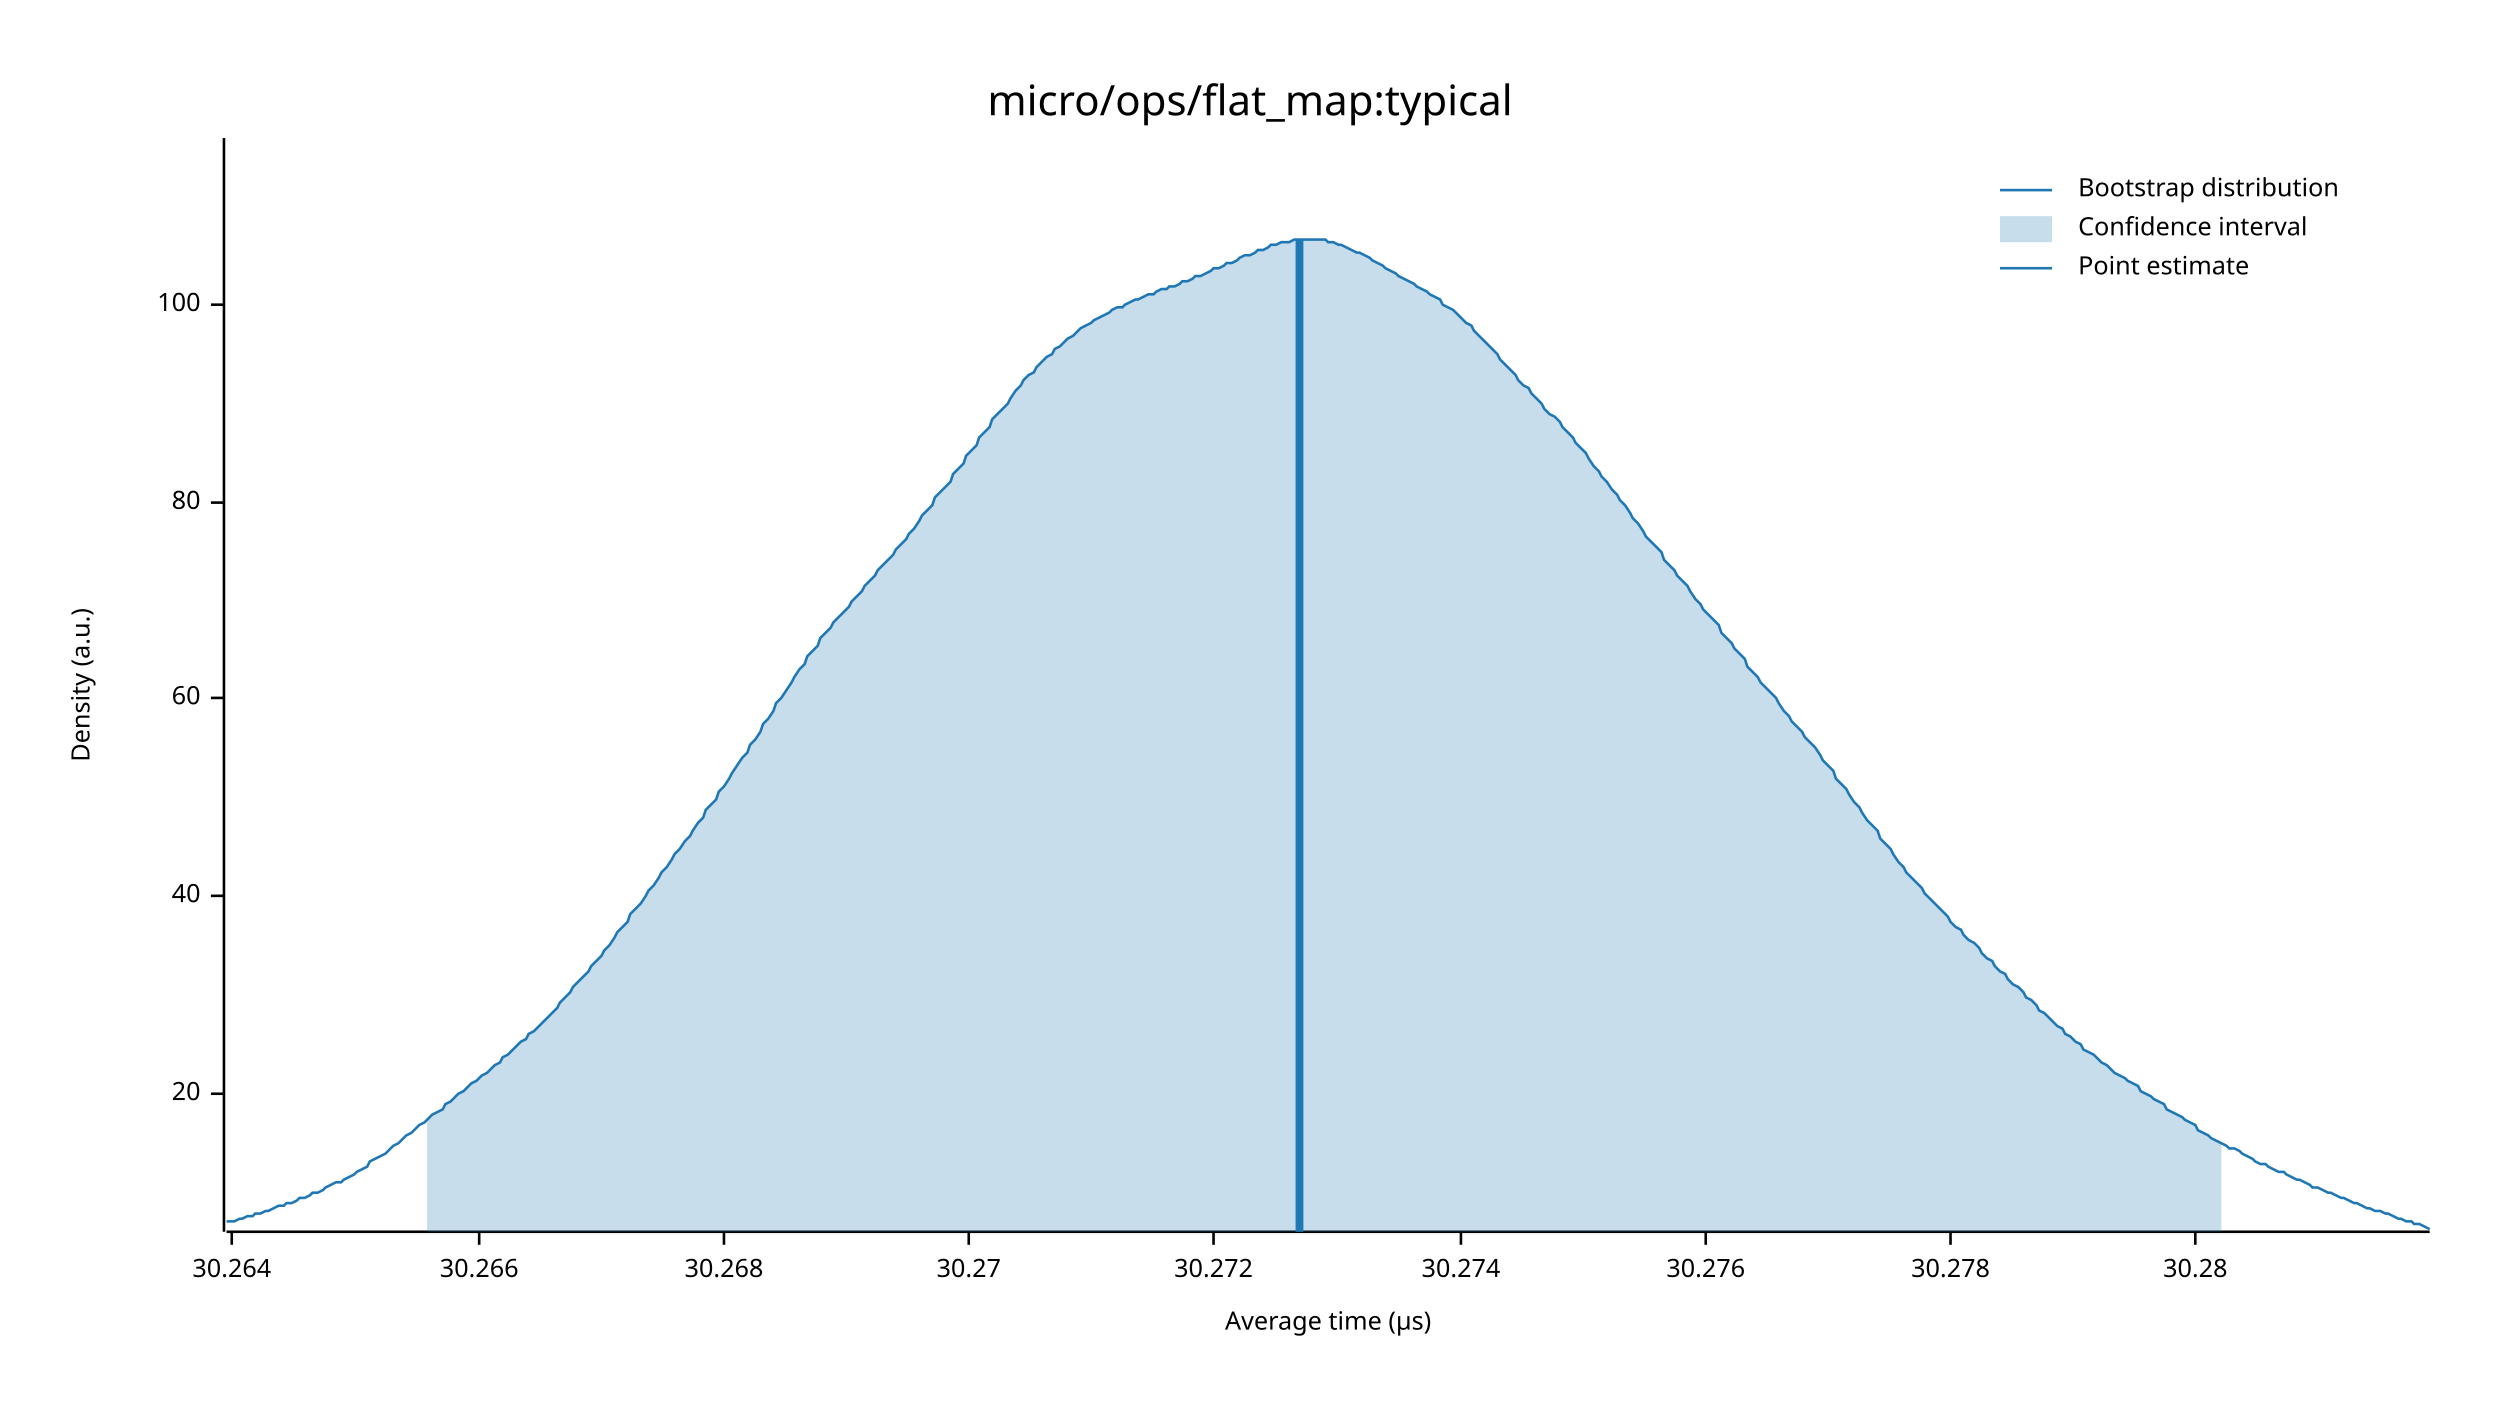
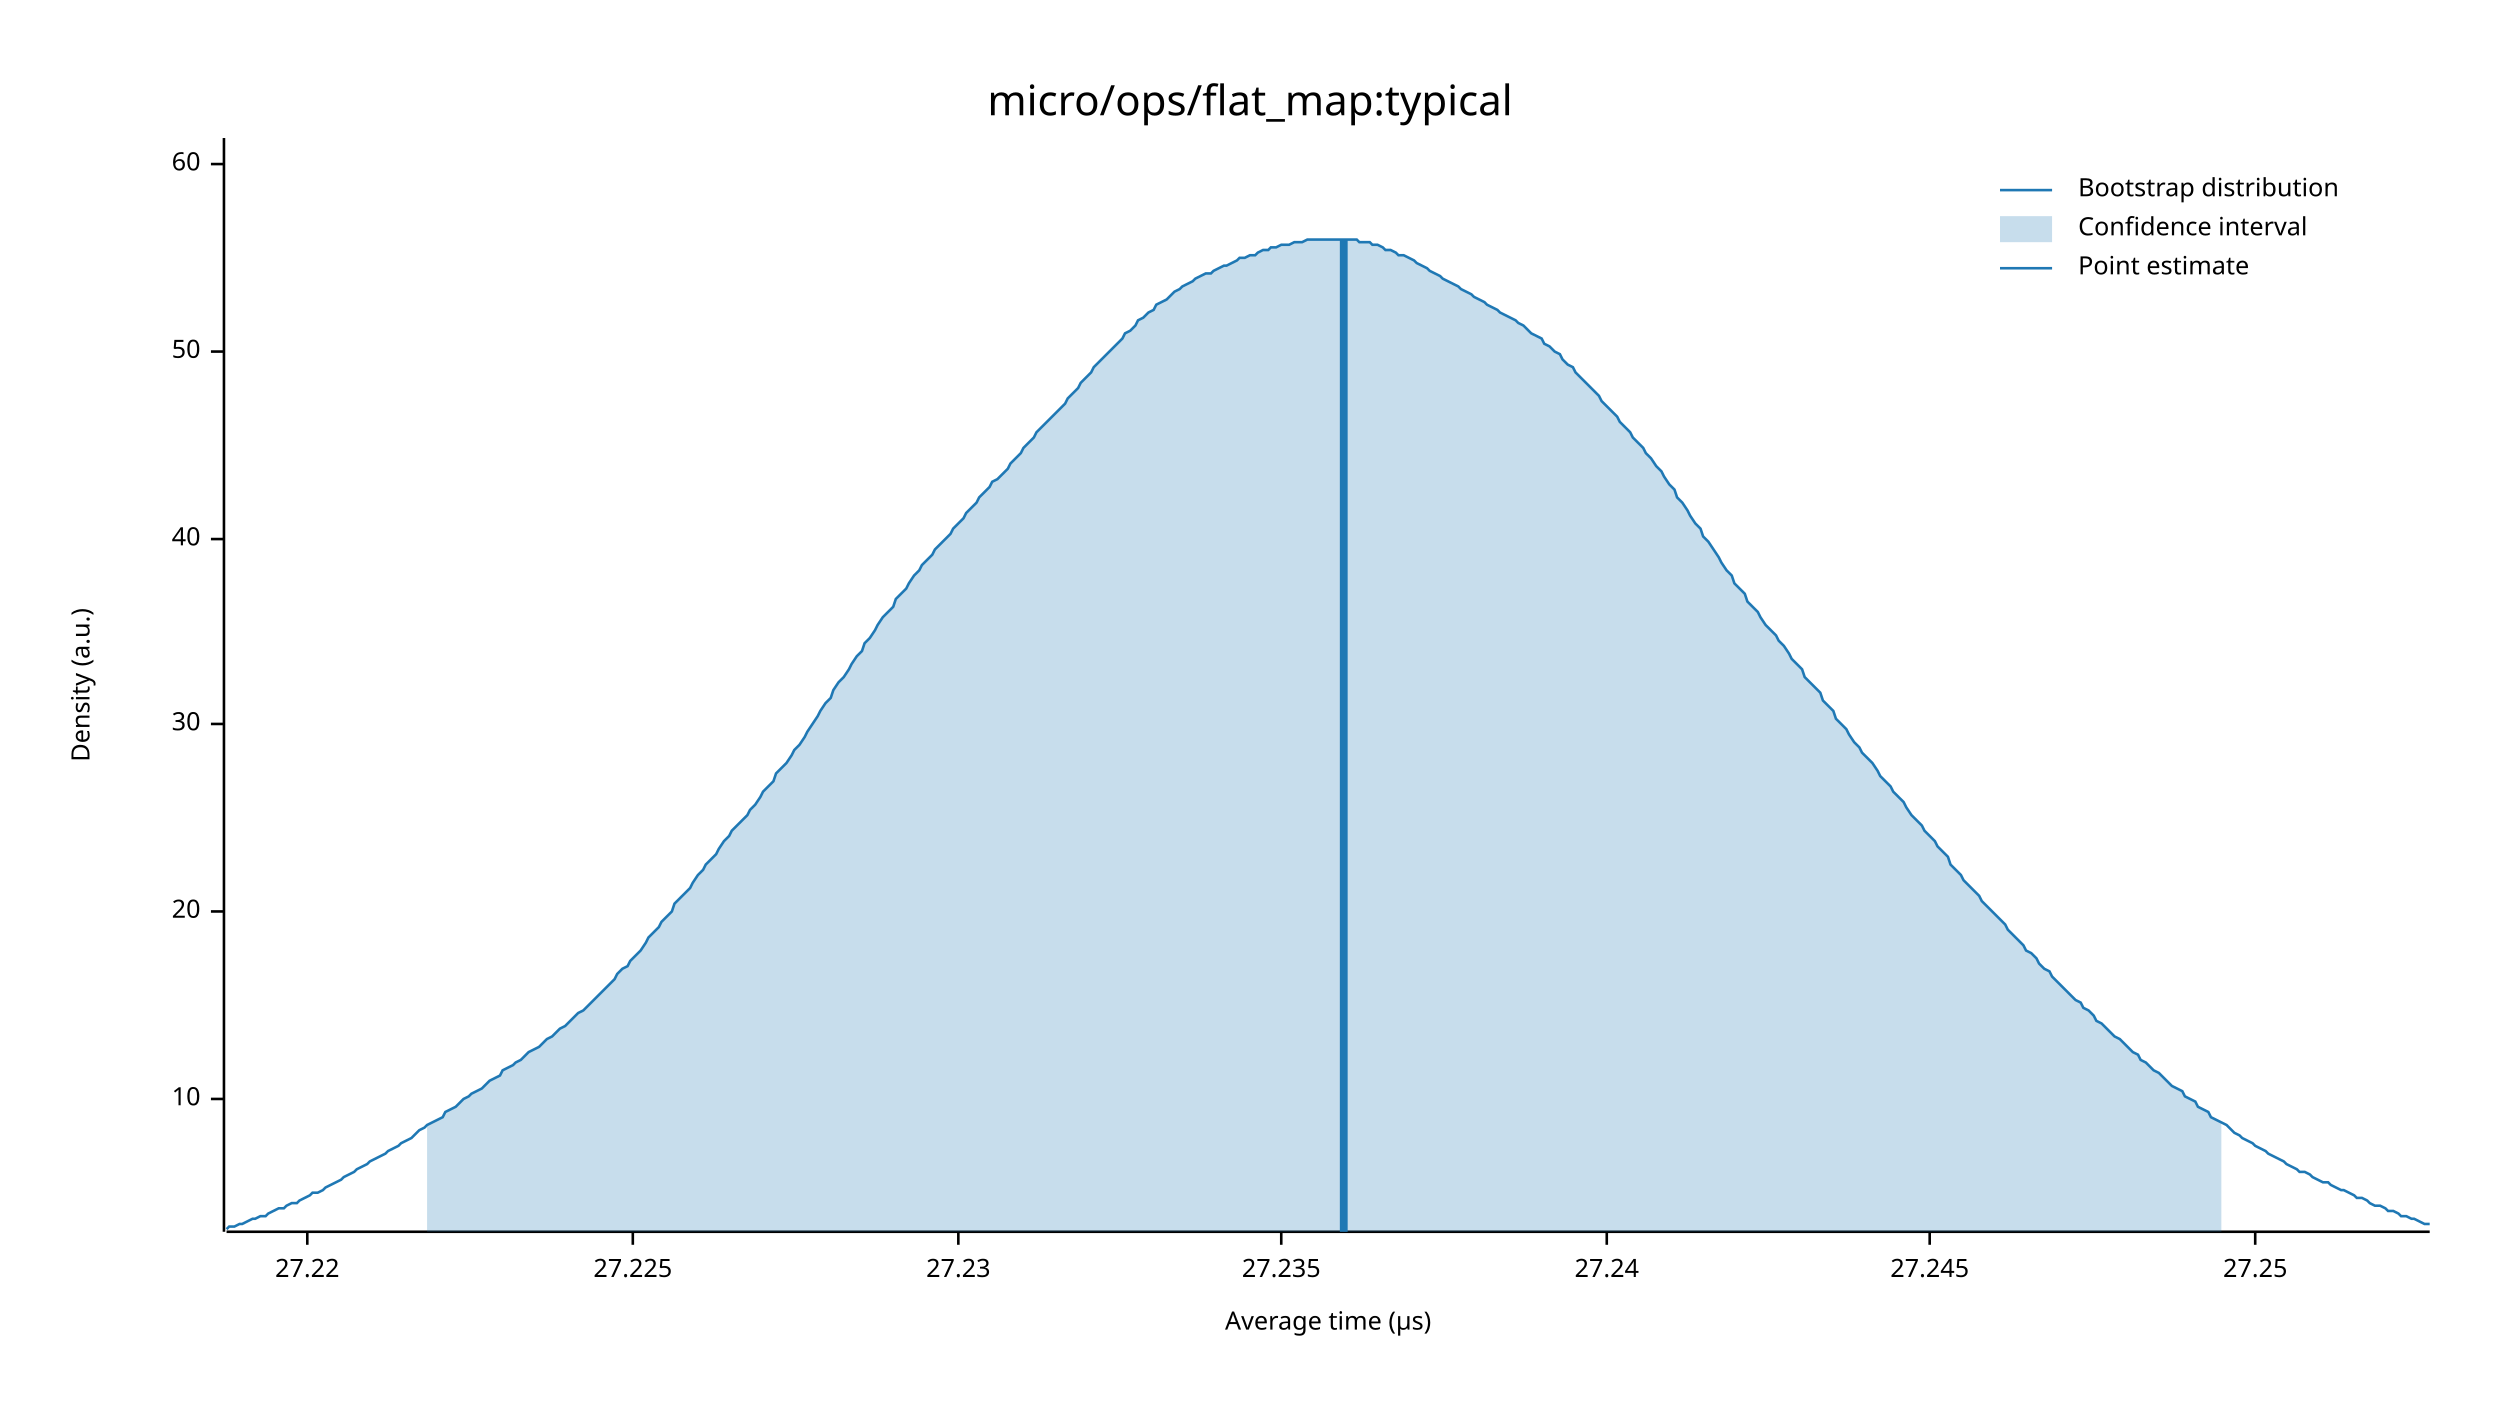
<svg xmlns="http://www.w3.org/2000/svg" width="960" height="540" viewBox="0 0 960 540">
  <text x="480" y="32" dy="0.76em" text-anchor="middle" font-family="sans-serif" font-size="16.129" opacity="1" fill="#000000">
micro/ops/flat_map:typical
</text>
  <text x="27" y="263" dy="0.76em" text-anchor="middle" font-family="sans-serif" font-size="9.677" opacity="1" fill="#000000" transform="rotate(270, 27, 263)">
Density (a.u.)
</text>
  <text x="510" y="513" dy="-0.5ex" text-anchor="middle" font-family="sans-serif" font-size="9.677" opacity="1" fill="#000000">
Average time (µs)
</text>
  <polyline fill="none" opacity="1" stroke="#000000" stroke-width="1" points="86,53 86,473 " />
-   <text x="77" y="420" dy="0.5ex" text-anchor="end" font-family="sans-serif" font-size="9.677" opacity="1" fill="#000000">
+   <text x="77" y="422" dy="0.5ex" text-anchor="end" font-family="sans-serif" font-size="9.677" opacity="1" fill="#000000">
+ 10
+ </text>
+   <polyline fill="none" opacity="1" stroke="#000000" stroke-width="1" points="81,422 86,422 " />
+   <text x="77" y="350" dy="0.5ex" text-anchor="end" font-family="sans-serif" font-size="9.677" opacity="1" fill="#000000">
20
</text>
-   <polyline fill="none" opacity="1" stroke="#000000" stroke-width="1" points="81,420 86,420 " />
-   <text x="77" y="344" dy="0.5ex" text-anchor="end" font-family="sans-serif" font-size="9.677" opacity="1" fill="#000000">
+   <polyline fill="none" opacity="1" stroke="#000000" stroke-width="1" points="81,350 86,350 " />
+   <text x="77" y="278" dy="0.5ex" text-anchor="end" font-family="sans-serif" font-size="9.677" opacity="1" fill="#000000">
+ 30
+ </text>
+   <polyline fill="none" opacity="1" stroke="#000000" stroke-width="1" points="81,278 86,278 " />
+   <text x="77" y="207" dy="0.5ex" text-anchor="end" font-family="sans-serif" font-size="9.677" opacity="1" fill="#000000">
40
</text>
-   <polyline fill="none" opacity="1" stroke="#000000" stroke-width="1" points="81,344 86,344 " />
-   <text x="77" y="268" dy="0.5ex" text-anchor="end" font-family="sans-serif" font-size="9.677" opacity="1" fill="#000000">
+   <polyline fill="none" opacity="1" stroke="#000000" stroke-width="1" points="81,207 86,207 " />
+   <text x="77" y="135" dy="0.5ex" text-anchor="end" font-family="sans-serif" font-size="9.677" opacity="1" fill="#000000">
+ 50
+ </text>
+   <polyline fill="none" opacity="1" stroke="#000000" stroke-width="1" points="81,135 86,135 " />
+   <text x="77" y="63" dy="0.5ex" text-anchor="end" font-family="sans-serif" font-size="9.677" opacity="1" fill="#000000">
60
</text>
-   <polyline fill="none" opacity="1" stroke="#000000" stroke-width="1" points="81,268 86,268 " />
-   <text x="77" y="193" dy="0.5ex" text-anchor="end" font-family="sans-serif" font-size="9.677" opacity="1" fill="#000000">
- 80
+   <polyline fill="none" opacity="1" stroke="#000000" stroke-width="1" points="81,63 86,63 " />
+   <polyline fill="none" opacity="1" stroke="#000000" stroke-width="1" points="87,473 933,473 " />
+   <text x="118" y="483" dy="0.76em" text-anchor="middle" font-family="sans-serif" font-size="9.677" opacity="1" fill="#000000">
+ 27.22
</text>
-   <polyline fill="none" opacity="1" stroke="#000000" stroke-width="1" points="81,193 86,193 " />
-   <text x="77" y="117" dy="0.5ex" text-anchor="end" font-family="sans-serif" font-size="9.677" opacity="1" fill="#000000">
- 100
+   <polyline fill="none" opacity="1" stroke="#000000" stroke-width="1" points="118,473 118,478 " />
+   <text x="243" y="483" dy="0.76em" text-anchor="middle" font-family="sans-serif" font-size="9.677" opacity="1" fill="#000000">
+ 27.225
</text>
-   <polyline fill="none" opacity="1" stroke="#000000" stroke-width="1" points="81,117 86,117 " />
-   <polyline fill="none" opacity="1" stroke="#000000" stroke-width="1" points="87,473 933,473 " />
-   <text x="89" y="483" dy="0.76em" text-anchor="middle" font-family="sans-serif" font-size="9.677" opacity="1" fill="#000000">
- 30.264
+   <polyline fill="none" opacity="1" stroke="#000000" stroke-width="1" points="243,473 243,478 " />
+   <text x="368" y="483" dy="0.76em" text-anchor="middle" font-family="sans-serif" font-size="9.677" opacity="1" fill="#000000">
+ 27.23
</text>
-   <polyline fill="none" opacity="1" stroke="#000000" stroke-width="1" points="89,473 89,478 " />
-   <text x="184" y="483" dy="0.76em" text-anchor="middle" font-family="sans-serif" font-size="9.677" opacity="1" fill="#000000">
- 30.266
+   <polyline fill="none" opacity="1" stroke="#000000" stroke-width="1" points="368,473 368,478 " />
+   <text x="492" y="483" dy="0.76em" text-anchor="middle" font-family="sans-serif" font-size="9.677" opacity="1" fill="#000000">
+ 27.235
</text>
-   <polyline fill="none" opacity="1" stroke="#000000" stroke-width="1" points="184,473 184,478 " />
-   <text x="278" y="483" dy="0.76em" text-anchor="middle" font-family="sans-serif" font-size="9.677" opacity="1" fill="#000000">
- 30.268
+   <polyline fill="none" opacity="1" stroke="#000000" stroke-width="1" points="492,473 492,478 " />
+   <text x="617" y="483" dy="0.76em" text-anchor="middle" font-family="sans-serif" font-size="9.677" opacity="1" fill="#000000">
+ 27.24
</text>
-   <polyline fill="none" opacity="1" stroke="#000000" stroke-width="1" points="278,473 278,478 " />
-   <text x="372" y="483" dy="0.76em" text-anchor="middle" font-family="sans-serif" font-size="9.677" opacity="1" fill="#000000">
- 30.27
+   <polyline fill="none" opacity="1" stroke="#000000" stroke-width="1" points="617,473 617,478 " />
+   <text x="741" y="483" dy="0.76em" text-anchor="middle" font-family="sans-serif" font-size="9.677" opacity="1" fill="#000000">
+ 27.245
</text>
-   <polyline fill="none" opacity="1" stroke="#000000" stroke-width="1" points="372,473 372,478 " />
-   <text x="466" y="483" dy="0.76em" text-anchor="middle" font-family="sans-serif" font-size="9.677" opacity="1" fill="#000000">
- 30.272
+   <polyline fill="none" opacity="1" stroke="#000000" stroke-width="1" points="741,473 741,478 " />
+   <text x="866" y="483" dy="0.76em" text-anchor="middle" font-family="sans-serif" font-size="9.677" opacity="1" fill="#000000">
+ 27.25
</text>
-   <polyline fill="none" opacity="1" stroke="#000000" stroke-width="1" points="466,473 466,478 " />
-   <text x="561" y="483" dy="0.76em" text-anchor="middle" font-family="sans-serif" font-size="9.677" opacity="1" fill="#000000">
- 30.274
- </text>
-   <polyline fill="none" opacity="1" stroke="#000000" stroke-width="1" points="561,473 561,478 " />
-   <text x="655" y="483" dy="0.76em" text-anchor="middle" font-family="sans-serif" font-size="9.677" opacity="1" fill="#000000">
- 30.276
- </text>
-   <polyline fill="none" opacity="1" stroke="#000000" stroke-width="1" points="655,473 655,478 " />
-   <text x="749" y="483" dy="0.76em" text-anchor="middle" font-family="sans-serif" font-size="9.677" opacity="1" fill="#000000">
- 30.278
- </text>
-   <polyline fill="none" opacity="1" stroke="#000000" stroke-width="1" points="749,473 749,478 " />
-   <text x="843" y="483" dy="0.76em" text-anchor="middle" font-family="sans-serif" font-size="9.677" opacity="1" fill="#000000">
- 30.28
- </text>
-   <polyline fill="none" opacity="1" stroke="#000000" stroke-width="1" points="843,473 843,478 " />
-   <polyline fill="none" opacity="1" stroke="#1F78B4" stroke-width="1" points="87,469 88,469 90,469 92,468 93,468 95,467 97,467 98,466 100,466 102,465 103,465 105,464 107,463 109,463 110,462 112,462 114,461 115,460 117,460 119,459 120,458 122,458 124,457 125,456 127,455 129,454 131,454 132,453 134,452 136,451 137,450 139,449 141,448 142,446 144,445 146,444 148,443 149,442 151,440 153,439 154,438 156,436 158,435 159,434 161,432 163,431 164,430 166,428 168,427 170,426 171,424 173,423 175,421 176,420 178,419 180,417 181,416 183,415 185,413 187,412 188,411 190,409 192,408 193,406 195,405 197,403 198,402 200,400 202,399 203,397 205,396 207,394 209,392 210,391 212,389 214,387 215,385 217,383 219,381 220,379 222,377 224,375 226,373 227,371 229,369 231,367 232,365 234,363 236,360 237,358 239,356 241,354 242,351 244,349 246,347 248,344 249,342 251,340 253,337 254,335 256,333 258,330 259,328 261,326 263,323 265,321 266,319 268,316 270,314 271,311 273,309 275,307 276,304 278,302 280,299 281,297 283,294 285,291 287,289 288,286 290,284 292,281 293,278 295,276 297,273 298,270 300,268 302,265 304,262 305,260 307,257 309,255 310,252 312,250 314,248 315,245 317,243 319,241 320,239 322,237 324,235 326,233 327,231 329,229 331,227 332,225 334,223 336,221 337,219 339,217 341,215 343,213 344,211 346,209 348,207 349,205 351,203 353,200 354,198 356,196 358,194 359,191 361,189 363,187 365,185 366,182 368,180 370,178 371,175 373,173 375,171 376,168 378,166 380,164 381,161 383,159 385,157 387,155 388,153 390,150 392,148 393,146 395,144 397,143 398,141 400,139 402,137 404,136 405,134 407,133 409,131 410,130 412,129 414,127 415,126 417,125 419,124 420,123 422,122 424,121 426,120 427,119 429,118 431,118 432,117 434,116 436,115 437,115 439,114 441,113 443,113 444,112 446,111 448,111 449,110 451,110 453,109 454,108 456,108 458,107 459,106 461,106 463,105 465,104 466,103 468,103 470,102 471,101 473,101 475,100 476,99 478,98 480,98 482,97 483,96 485,96 487,95 488,94 490,94 492,93 493,93 495,93 497,92 498,92 500,92 502,92 504,92 505,92 507,92 509,92 510,93 512,93 514,94 515,94 517,95 519,96 521,97 522,97 524,98 526,99 527,100 529,101 531,102 532,103 534,104 536,105 537,106 539,107 541,108 543,109 544,110 546,111 548,112 549,113 551,114 553,115 554,117 556,118 558,119 560,121 561,122 563,124 565,125 566,127 568,129 570,131 571,132 573,134 575,136 576,138 578,140 580,142 582,144 583,146 585,148 587,149 588,151 590,153 592,155 593,157 595,159 597,160 599,162 600,164 602,166 604,168 605,170 607,172 609,174 610,176 612,179 614,181 615,183 617,185 619,188 621,190 622,192 624,194 626,197 627,199 629,201 631,204 632,206 634,208 636,210 638,212 639,215 641,217 643,219 644,221 646,223 648,225 649,227 651,230 653,232 654,234 656,236 658,238 660,240 661,243 663,245 665,247 666,249 668,251 670,253 671,256 673,258 675,260 676,262 678,264 680,266 682,268 683,270 685,273 687,275 688,277 690,279 692,281 693,283 695,285 697,287 699,290 700,292 702,294 704,296 705,299 707,301 709,303 710,305 712,308 714,310 715,312 717,315 719,317 721,319 722,322 724,324 726,326 727,328 729,331 731,333 732,335 734,337 736,339 738,341 739,343 741,345 743,347 744,348 746,350 748,352 749,354 751,356 753,357 754,359 756,361 758,362 760,364 761,366 763,368 765,369 766,371 768,373 770,374 771,376 773,378 775,379 777,381 778,383 780,384 782,386 783,388 785,389 787,391 788,392 790,394 792,395 793,397 795,398 797,400 799,401 800,403 802,404 804,405 805,406 807,408 809,409 810,410 812,412 814,413 816,414 817,415 819,416 821,417 822,419 824,420 826,421 827,422 829,423 831,424 832,426 834,427 836,428 838,429 839,430 841,431 843,432 844,434 846,435 848,436 849,437 851,438 853,439 855,440 856,441 858,441 860,442 861,443 863,444 865,445 866,446 868,447 870,447 871,448 873,449 875,450 877,450 878,451 880,452 882,453 883,453 885,454 887,455 888,456 890,456 892,457 894,458 895,458 897,459 899,460 900,460 902,461 904,462 905,462 907,463 909,464 910,464 912,465 914,465 916,466 917,466 919,467 921,468 922,468 924,469 926,469 927,470 929,470 931,471 933,472 " />
-   <polygon opacity="0.25" fill="#1F78B4" points="164,430 166,428 168,427 170,426 171,424 173,423 175,421 176,420 178,419 180,417 181,416 183,415 185,413 187,412 188,411 190,409 192,408 193,406 195,405 197,403 198,402 200,400 202,399 203,397 205,396 207,394 209,392 210,391 212,389 214,387 215,385 217,383 219,381 220,379 222,377 224,375 226,373 227,371 229,369 231,367 232,365 234,363 236,360 237,358 239,356 241,354 242,351 244,349 246,347 248,344 249,342 251,340 253,337 254,335 256,333 258,330 259,328 261,326 263,323 265,321 266,319 268,316 270,314 271,311 273,309 275,307 276,304 278,302 280,299 281,297 283,294 285,291 287,289 288,286 290,284 292,281 293,278 295,276 297,273 298,270 300,268 302,265 304,262 305,260 307,257 309,255 310,252 312,250 314,248 315,245 317,243 319,241 320,239 322,237 324,235 326,233 327,231 329,229 331,227 332,225 334,223 336,221 337,219 339,217 341,215 343,213 344,211 346,209 348,207 349,205 351,203 353,200 354,198 356,196 358,194 359,191 361,189 363,187 365,185 366,182 368,180 370,178 371,175 373,173 375,171 376,168 378,166 380,164 381,161 383,159 385,157 387,155 388,153 390,150 392,148 393,146 395,144 397,143 398,141 400,139 402,137 404,136 405,134 407,133 409,131 410,130 412,129 414,127 415,126 417,125 419,124 420,123 422,122 424,121 426,120 427,119 429,118 431,118 432,117 434,116 436,115 437,115 439,114 441,113 443,113 444,112 446,111 448,111 449,110 451,110 453,109 454,108 456,108 458,107 459,106 461,106 463,105 465,104 466,103 468,103 470,102 471,101 473,101 475,100 476,99 478,98 480,98 482,97 483,96 485,96 487,95 488,94 490,94 492,93 493,93 495,93 497,92 498,92 500,92 502,92 504,92 505,92 507,92 509,92 510,93 512,93 514,94 515,94 517,95 519,96 521,97 522,97 524,98 526,99 527,100 529,101 531,102 532,103 534,104 536,105 537,106 539,107 541,108 543,109 544,110 546,111 548,112 549,113 551,114 553,115 554,117 556,118 558,119 560,121 561,122 563,124 565,125 566,127 568,129 570,131 571,132 573,134 575,136 576,138 578,140 580,142 582,144 583,146 585,148 587,149 588,151 590,153 592,155 593,157 595,159 597,160 599,162 600,164 602,166 604,168 605,170 607,172 609,174 610,176 612,179 614,181 615,183 617,185 619,188 621,190 622,192 624,194 626,197 627,199 629,201 631,204 632,206 634,208 636,210 638,212 639,215 641,217 643,219 644,221 646,223 648,225 649,227 651,230 653,232 654,234 656,236 658,238 660,240 661,243 663,245 665,247 666,249 668,251 670,253 671,256 673,258 675,260 676,262 678,264 680,266 682,268 683,270 685,273 687,275 688,277 690,279 692,281 693,283 695,285 697,287 699,290 700,292 702,294 704,296 705,299 707,301 709,303 710,305 712,308 714,310 715,312 717,315 719,317 721,319 722,322 724,324 726,326 727,328 729,331 731,333 732,335 734,337 736,339 738,341 739,343 741,345 743,347 744,348 746,350 748,352 749,354 751,356 753,357 754,359 756,361 758,362 760,364 761,366 763,368 765,369 766,371 768,373 770,374 771,376 773,378 775,379 777,381 778,383 780,384 782,386 783,388 785,389 787,391 788,392 790,394 792,395 793,397 795,398 797,400 799,401 800,403 802,404 804,405 805,406 807,408 809,409 810,410 812,412 814,413 816,414 817,415 819,416 821,417 822,419 824,420 826,421 827,422 829,423 831,424 832,426 834,427 836,428 838,429 839,430 841,431 843,432 844,434 846,435 848,436 849,437 851,438 853,439 853,473 164,473 " />
-   <polyline fill="none" opacity="1" stroke="#1F78B4" stroke-width="3" points="499,473 499,92 " />
+   <polyline fill="none" opacity="1" stroke="#000000" stroke-width="1" points="866,473 866,478 " />
+   <polyline fill="none" opacity="1" stroke="#1F78B4" stroke-width="1" points="87,472 88,471 90,471 92,470 93,470 95,469 97,468 98,468 100,467 102,467 103,466 105,465 107,464 109,464 110,463 112,462 114,462 115,461 117,460 119,459 120,458 122,458 124,457 125,456 127,455 129,454 131,453 132,452 134,451 136,450 137,449 139,448 141,447 142,446 144,445 146,444 148,443 149,442 151,441 153,440 154,439 156,438 158,437 159,436 161,434 163,433 164,432 166,431 168,430 170,429 171,427 173,426 175,425 176,424 178,422 180,421 181,420 183,419 185,418 187,416 188,415 190,414 192,413 193,411 195,410 197,409 198,408 200,407 202,405 203,404 205,403 207,402 209,400 210,399 212,398 214,396 215,395 217,394 219,392 220,391 222,389 224,388 226,386 227,385 229,383 231,381 232,380 234,378 236,376 237,374 239,372 241,371 242,369 244,367 246,365 248,362 249,360 251,358 253,356 254,354 256,352 258,350 259,347 261,345 263,343 265,341 266,339 268,336 270,334 271,332 273,330 275,328 276,326 278,323 280,321 281,319 283,317 285,315 287,313 288,311 290,309 292,306 293,304 295,302 297,300 298,297 300,295 302,293 304,290 305,288 307,286 309,283 310,281 312,278 314,275 315,273 317,270 319,268 320,265 322,262 324,260 326,257 327,255 329,252 331,250 332,247 334,245 336,242 337,240 339,237 341,235 343,233 344,230 346,228 348,226 349,224 351,221 353,219 354,217 356,215 358,213 359,211 361,209 363,207 365,205 366,203 368,201 370,199 371,197 373,195 375,193 376,191 378,189 380,187 381,185 383,184 385,182 387,180 388,178 390,176 392,174 393,172 395,170 397,168 398,166 400,164 402,162 404,160 405,159 407,157 409,155 410,153 412,151 414,149 415,147 417,145 419,143 420,141 422,139 424,137 426,135 427,134 429,132 431,130 432,128 434,127 436,125 437,123 439,122 441,120 443,119 444,117 446,116 448,115 449,114 451,112 453,111 454,110 456,109 458,108 459,107 461,106 463,105 465,105 466,104 468,103 470,102 471,102 473,101 475,100 476,99 478,99 480,98 482,98 483,97 485,96 487,96 488,95 490,95 492,94 493,94 495,94 497,93 498,93 500,93 502,92 504,92 505,92 507,92 509,92 510,92 512,92 514,92 515,92 517,92 519,92 521,92 522,93 524,93 526,93 527,94 529,94 531,95 532,96 534,96 536,97 537,98 539,98 541,99 543,100 544,101 546,102 548,103 549,104 551,105 553,106 554,107 556,108 558,109 560,110 561,111 563,112 565,113 566,114 568,115 570,116 571,117 573,118 575,119 576,120 578,121 580,122 582,123 583,124 585,125 587,127 588,128 590,129 592,130 593,132 595,133 597,135 599,136 600,138 602,140 604,141 605,143 607,145 609,147 610,148 612,150 614,152 615,154 617,156 619,158 621,160 622,162 624,164 626,166 627,168 629,170 631,172 632,174 634,176 636,179 638,181 639,183 641,186 643,188 644,191 646,193 648,196 649,198 651,201 653,203 654,206 656,208 658,211 660,214 661,216 663,219 665,221 666,224 668,226 670,228 671,231 673,233 675,235 676,237 678,240 680,242 682,244 683,246 685,248 687,251 688,253 690,255 692,257 693,260 695,262 697,264 699,266 700,269 702,271 704,273 705,276 707,278 709,280 710,282 712,285 714,287 715,289 717,291 719,293 721,296 722,298 724,300 726,302 727,304 729,306 731,308 732,310 734,313 736,315 738,317 739,319 741,321 743,323 744,325 746,327 748,329 749,332 751,334 753,336 754,338 756,340 758,342 760,344 761,346 763,348 765,350 766,351 768,353 770,355 771,357 773,359 775,361 777,363 778,365 780,366 782,368 783,370 785,372 787,373 788,375 790,377 792,379 793,380 795,382 797,384 799,385 800,387 802,388 804,390 805,392 807,393 809,395 810,396 812,398 814,399 816,401 817,402 819,404 821,405 822,407 824,408 826,410 827,411 829,412 831,414 832,415 834,417 836,418 838,419 839,421 841,422 843,423 844,425 846,426 848,427 849,429 851,430 853,431 855,432 856,433 858,435 860,436 861,437 863,438 865,439 866,440 868,441 870,442 871,443 873,444 875,445 877,446 878,447 880,448 882,449 883,450 885,450 887,451 888,452 890,453 892,454 894,454 895,455 897,456 899,457 900,457 902,458 904,459 905,460 907,460 909,461 910,462 912,463 914,463 916,464 917,465 919,465 921,466 922,467 924,467 926,468 927,468 929,469 931,470 933,470 " />
+   <polygon opacity="0.25" fill="#1F78B4" points="164,432 166,431 168,430 170,429 171,427 173,426 175,425 176,424 178,422 180,421 181,420 183,419 185,418 187,416 188,415 190,414 192,413 193,411 195,410 197,409 198,408 200,407 202,405 203,404 205,403 207,402 209,400 210,399 212,398 214,396 215,395 217,394 219,392 220,391 222,389 224,388 226,386 227,385 229,383 231,381 232,380 234,378 236,376 237,374 239,372 241,371 242,369 244,367 246,365 248,362 249,360 251,358 253,356 254,354 256,352 258,350 259,347 261,345 263,343 265,341 266,339 268,336 270,334 271,332 273,330 275,328 276,326 278,323 280,321 281,319 283,317 285,315 287,313 288,311 290,309 292,306 293,304 295,302 297,300 298,297 300,295 302,293 304,290 305,288 307,286 309,283 310,281 312,278 314,275 315,273 317,270 319,268 320,265 322,262 324,260 326,257 327,255 329,252 331,250 332,247 334,245 336,242 337,240 339,237 341,235 343,233 344,230 346,228 348,226 349,224 351,221 353,219 354,217 356,215 358,213 359,211 361,209 363,207 365,205 366,203 368,201 370,199 371,197 373,195 375,193 376,191 378,189 380,187 381,185 383,184 385,182 387,180 388,178 390,176 392,174 393,172 395,170 397,168 398,166 400,164 402,162 404,160 405,159 407,157 409,155 410,153 412,151 414,149 415,147 417,145 419,143 420,141 422,139 424,137 426,135 427,134 429,132 431,130 432,128 434,127 436,125 437,123 439,122 441,120 443,119 444,117 446,116 448,115 449,114 451,112 453,111 454,110 456,109 458,108 459,107 461,106 463,105 465,105 466,104 468,103 470,102 471,102 473,101 475,100 476,99 478,99 480,98 482,98 483,97 485,96 487,96 488,95 490,95 492,94 493,94 495,94 497,93 498,93 500,93 502,92 504,92 505,92 507,92 509,92 510,92 512,92 514,92 515,92 517,92 519,92 521,92 522,93 524,93 526,93 527,94 529,94 531,95 532,96 534,96 536,97 537,98 539,98 541,99 543,100 544,101 546,102 548,103 549,104 551,105 553,106 554,107 556,108 558,109 560,110 561,111 563,112 565,113 566,114 568,115 570,116 571,117 573,118 575,119 576,120 578,121 580,122 582,123 583,124 585,125 587,127 588,128 590,129 592,130 593,132 595,133 597,135 599,136 600,138 602,140 604,141 605,143 607,145 609,147 610,148 612,150 614,152 615,154 617,156 619,158 621,160 622,162 624,164 626,166 627,168 629,170 631,172 632,174 634,176 636,179 638,181 639,183 641,186 643,188 644,191 646,193 648,196 649,198 651,201 653,203 654,206 656,208 658,211 660,214 661,216 663,219 665,221 666,224 668,226 670,228 671,231 673,233 675,235 676,237 678,240 680,242 682,244 683,246 685,248 687,251 688,253 690,255 692,257 693,260 695,262 697,264 699,266 700,269 702,271 704,273 705,276 707,278 709,280 710,282 712,285 714,287 715,289 717,291 719,293 721,296 722,298 724,300 726,302 727,304 729,306 731,308 732,310 734,313 736,315 738,317 739,319 741,321 743,323 744,325 746,327 748,329 749,332 751,334 753,336 754,338 756,340 758,342 760,344 761,346 763,348 765,350 766,351 768,353 770,355 771,357 773,359 775,361 777,363 778,365 780,366 782,368 783,370 785,372 787,373 788,375 790,377 792,379 793,380 795,382 797,384 799,385 800,387 802,388 804,390 805,392 807,393 809,395 810,396 812,398 814,399 816,401 817,402 819,404 821,405 822,407 824,408 826,410 827,411 829,412 831,414 832,415 834,417 836,418 838,419 839,421 841,422 843,423 844,425 846,426 848,427 849,429 851,430 853,431 853,473 164,473 " />
+   <polyline fill="none" opacity="1" stroke="#1F78B4" stroke-width="3" points="516,473 516,92 " />
  <text x="798" y="68" dy="0.76em" text-anchor="start" font-family="sans-serif" font-size="9.677" opacity="1" fill="#000000">
Bootstrap distribution
</text>
  <text x="798" y="83" dy="0.76em" text-anchor="start" font-family="sans-serif" font-size="9.677" opacity="1" fill="#000000">
Confidence interval
</text>
  <text x="798" y="98" dy="0.76em" text-anchor="start" font-family="sans-serif" font-size="9.677" opacity="1" fill="#000000">
Point estimate
</text>
  <polyline fill="none" opacity="1" stroke="#1F78B4" stroke-width="1" points="768,73 788,73 " />
  <rect x="768" y="83" width="20" height="10" opacity="0.25" fill="#1F78B4" stroke="none" />
  <polyline fill="none" opacity="1" stroke="#1F78B4" stroke-width="1" points="768,103 788,103 " />
</svg>
